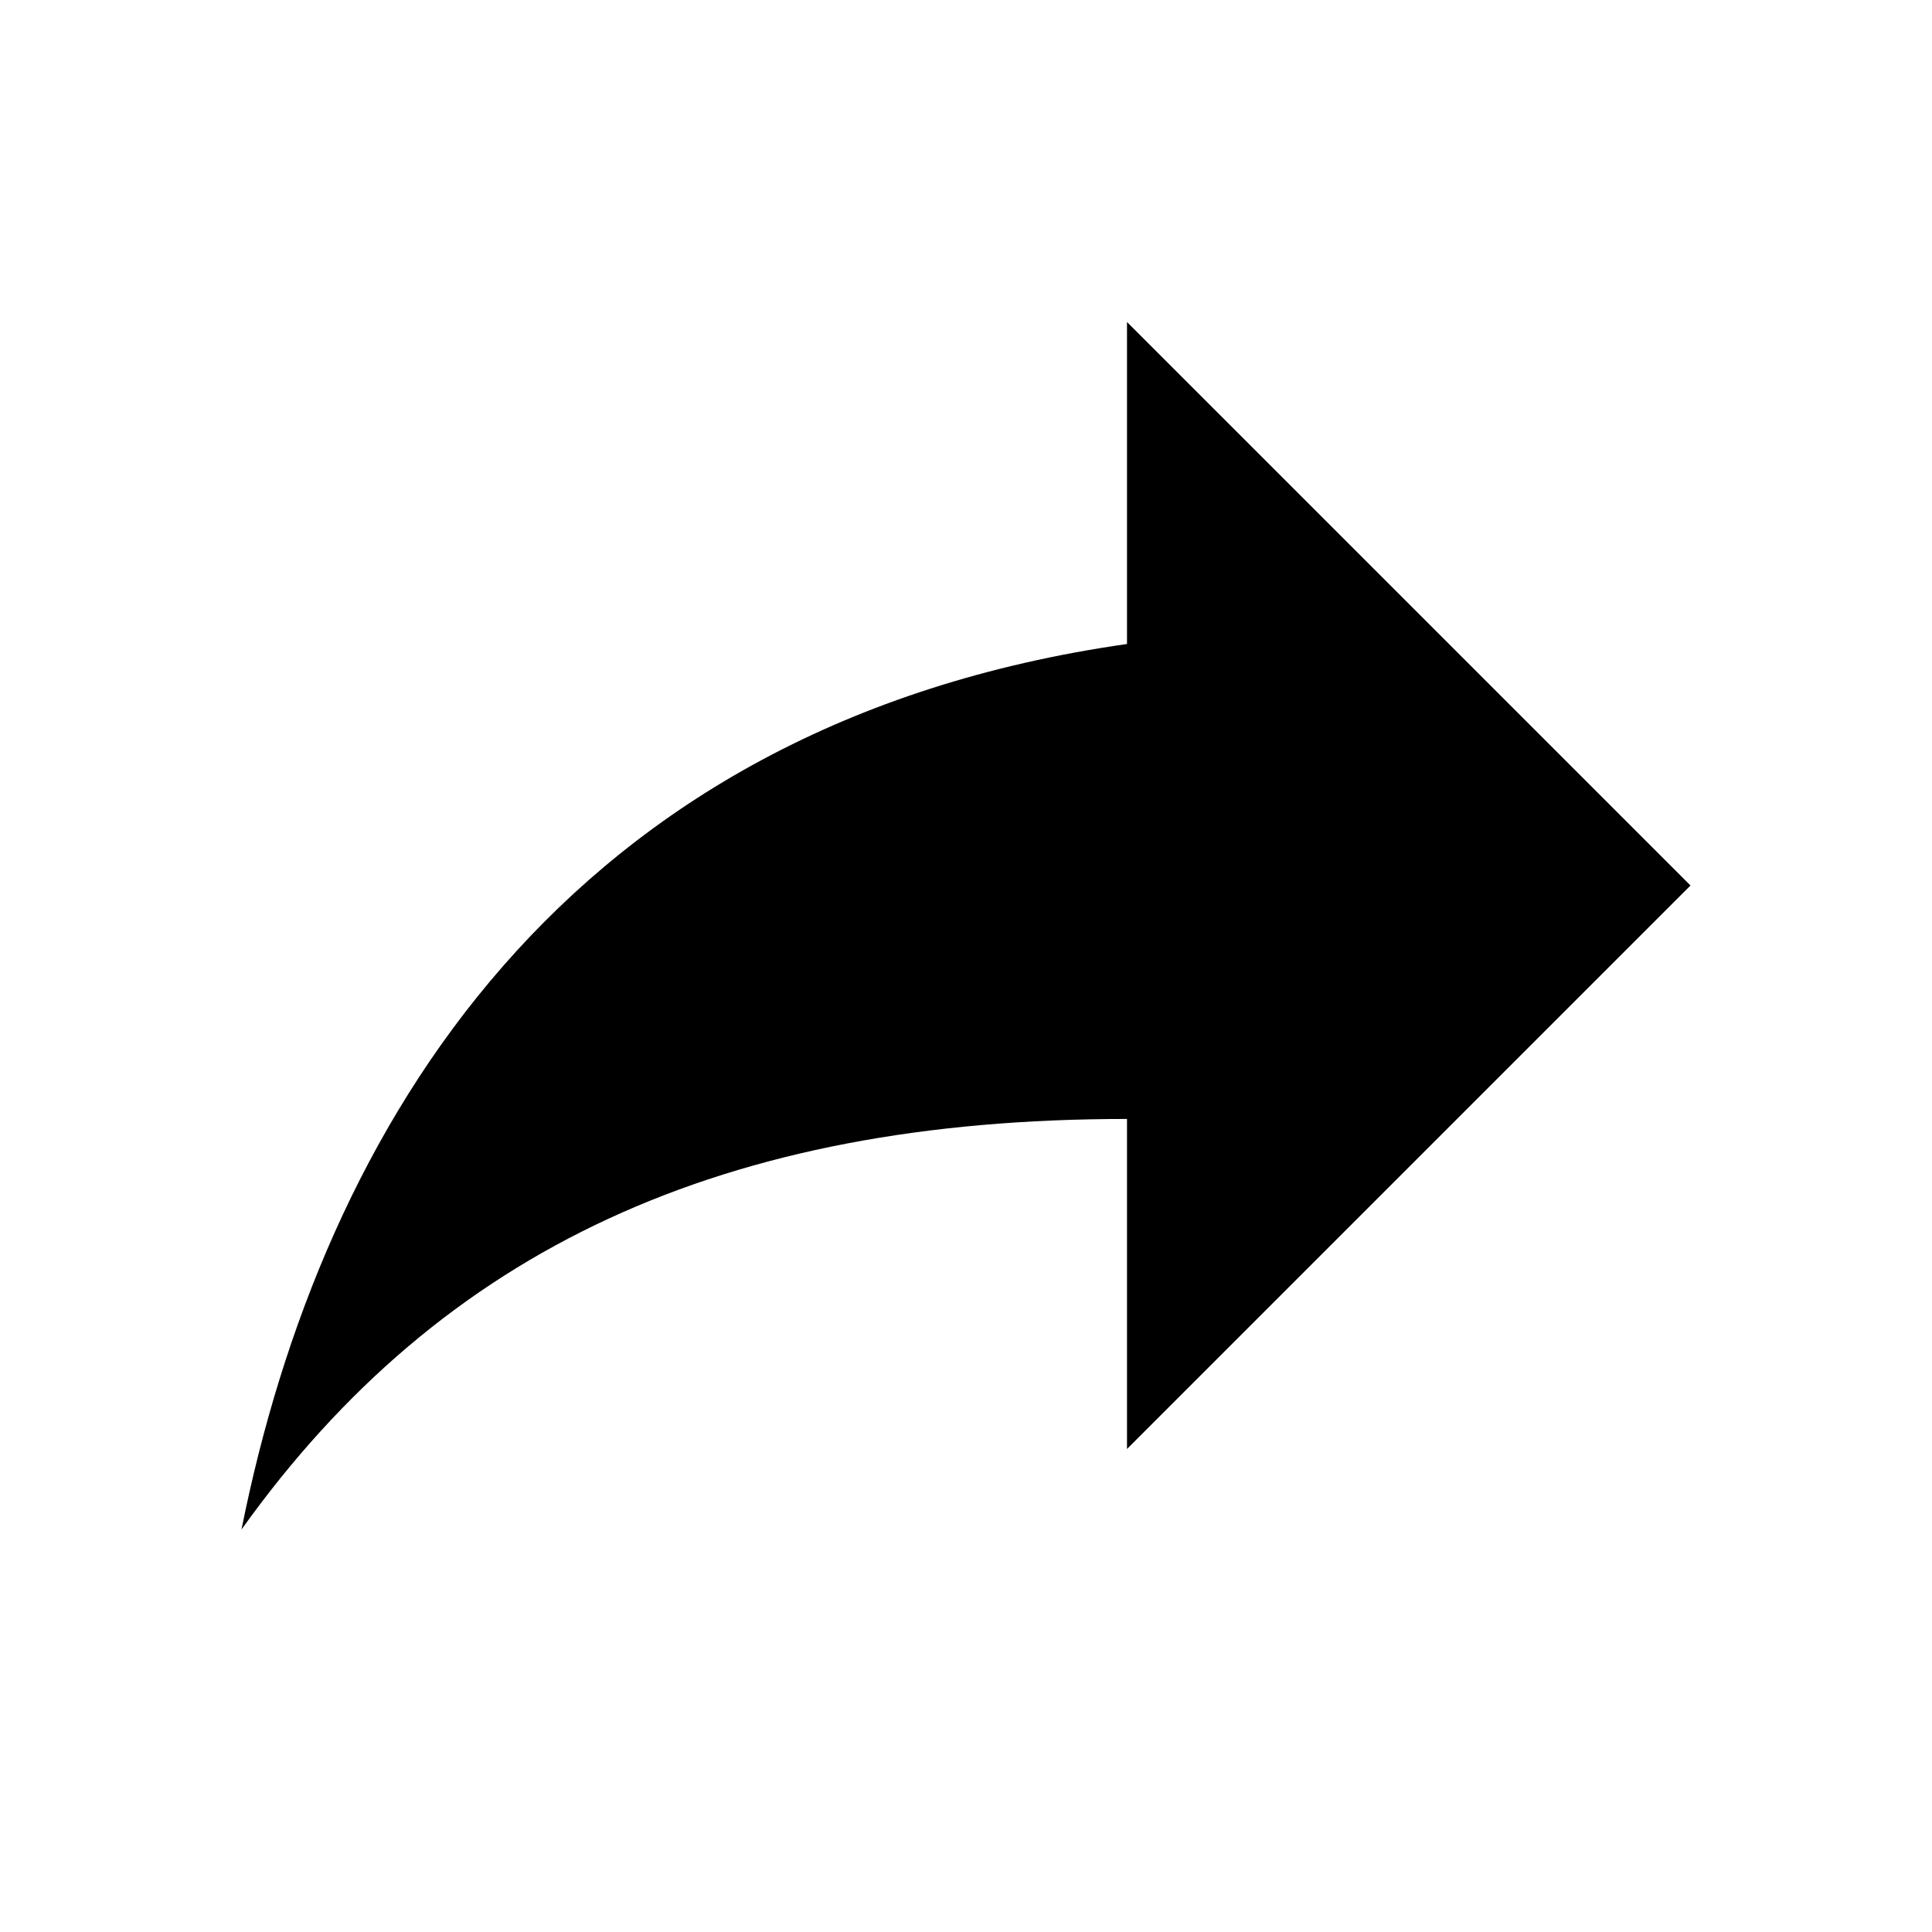
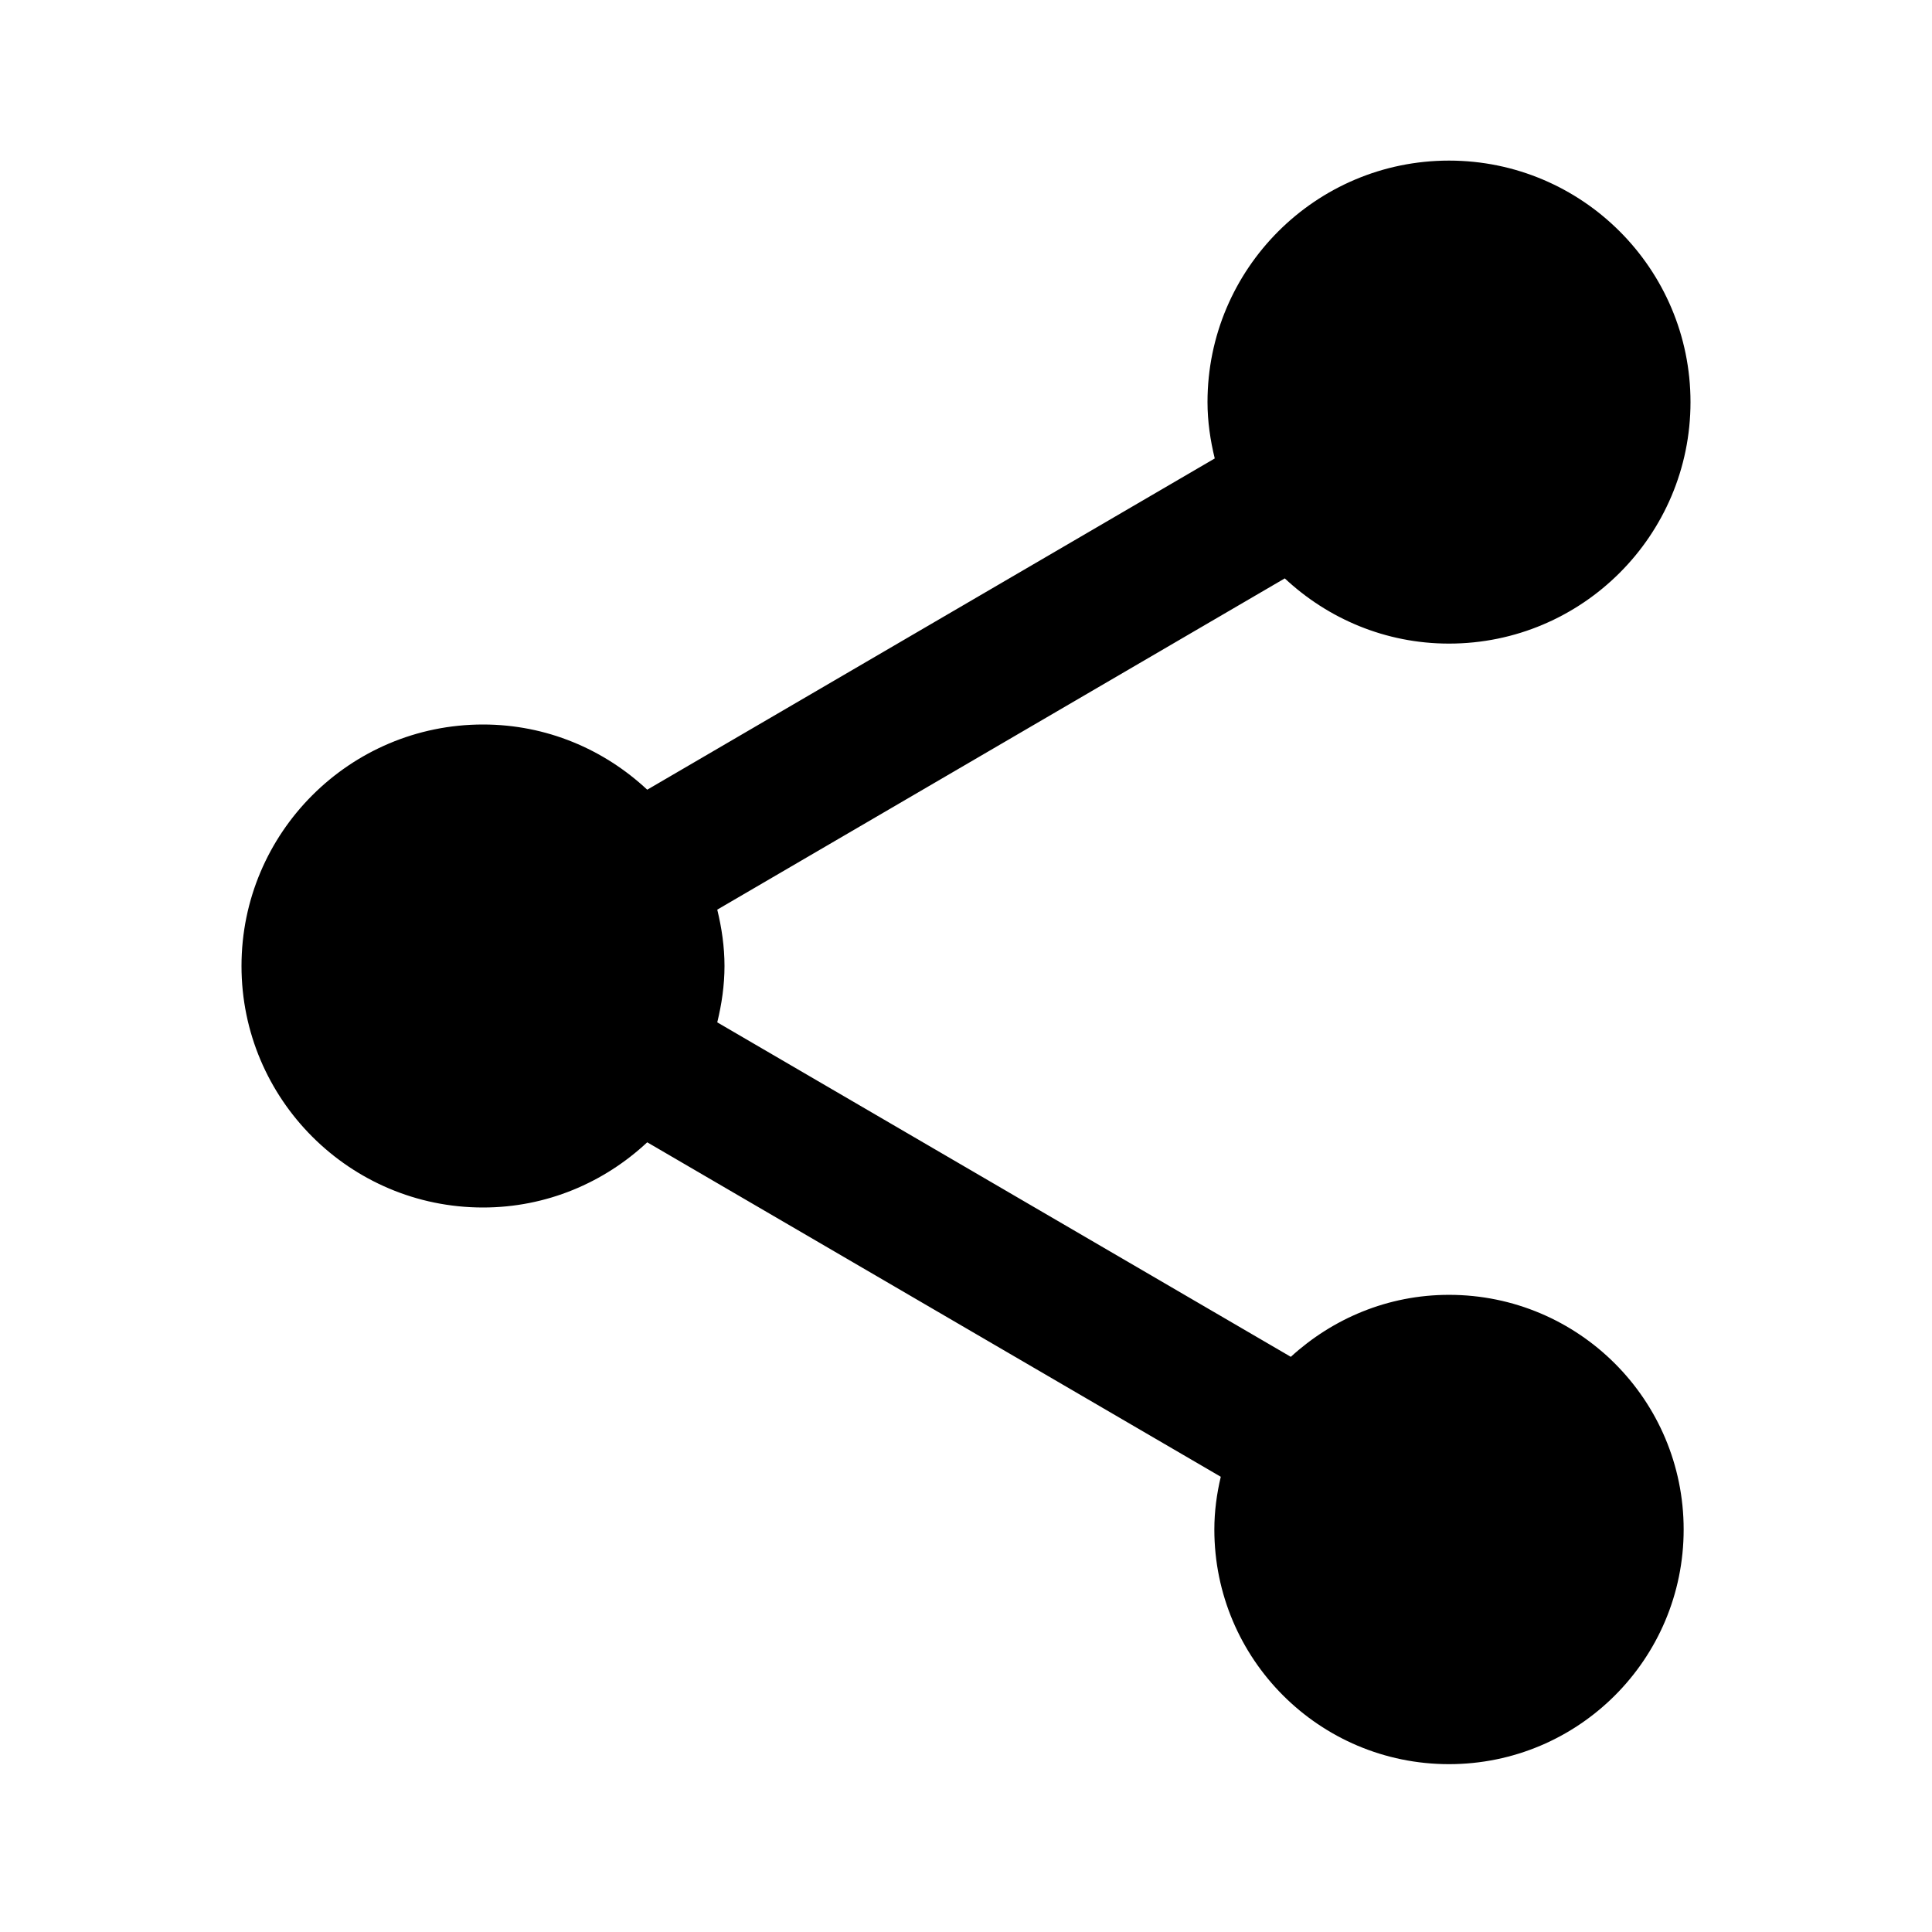
- <svg style="width:100%;height:100%" viewBox="0 0 24 24">
-   <path d="M21,11L14,4V8C7,9 4,14 3,19C5.5,15.5 9,13.9 14,13.9V18L21,11Z" />
+ <svg xmlns="http://www.w3.org/2000/svg" width="48px" height="48px" viewBox="0 0 48 48" fill="#000000">
+   <path d="M0 0h48v48H0z" fill="none" />
+   <path d="M36 32.17c-1.52 0-2.89.59-3.93 1.54L17.82 25.4c.11-.45.18-.92.18-1.4s-.07-.95-.18-1.4l14.1-8.23c1.07 1 2.5 1.62 4.08 1.62 3.31 0 6-2.69 6-6s-2.69-6-6-6-6 2.69-6 6c0 .48.07.95.18 1.4l-14.1 8.23c-1.07-1-2.5-1.62-4.08-1.62-3.31 0-6 2.69-6 6s2.69 6 6 6c1.58 0 3.01-.62 4.08-1.62l14.25 8.31c-.1.42-.16.86-.16 1.31 0 3.22 2.61 5.83 5.83 5.83s5.83-2.61 5.83-5.83-2.61-5.83-5.83-5.83z" />
</svg>
